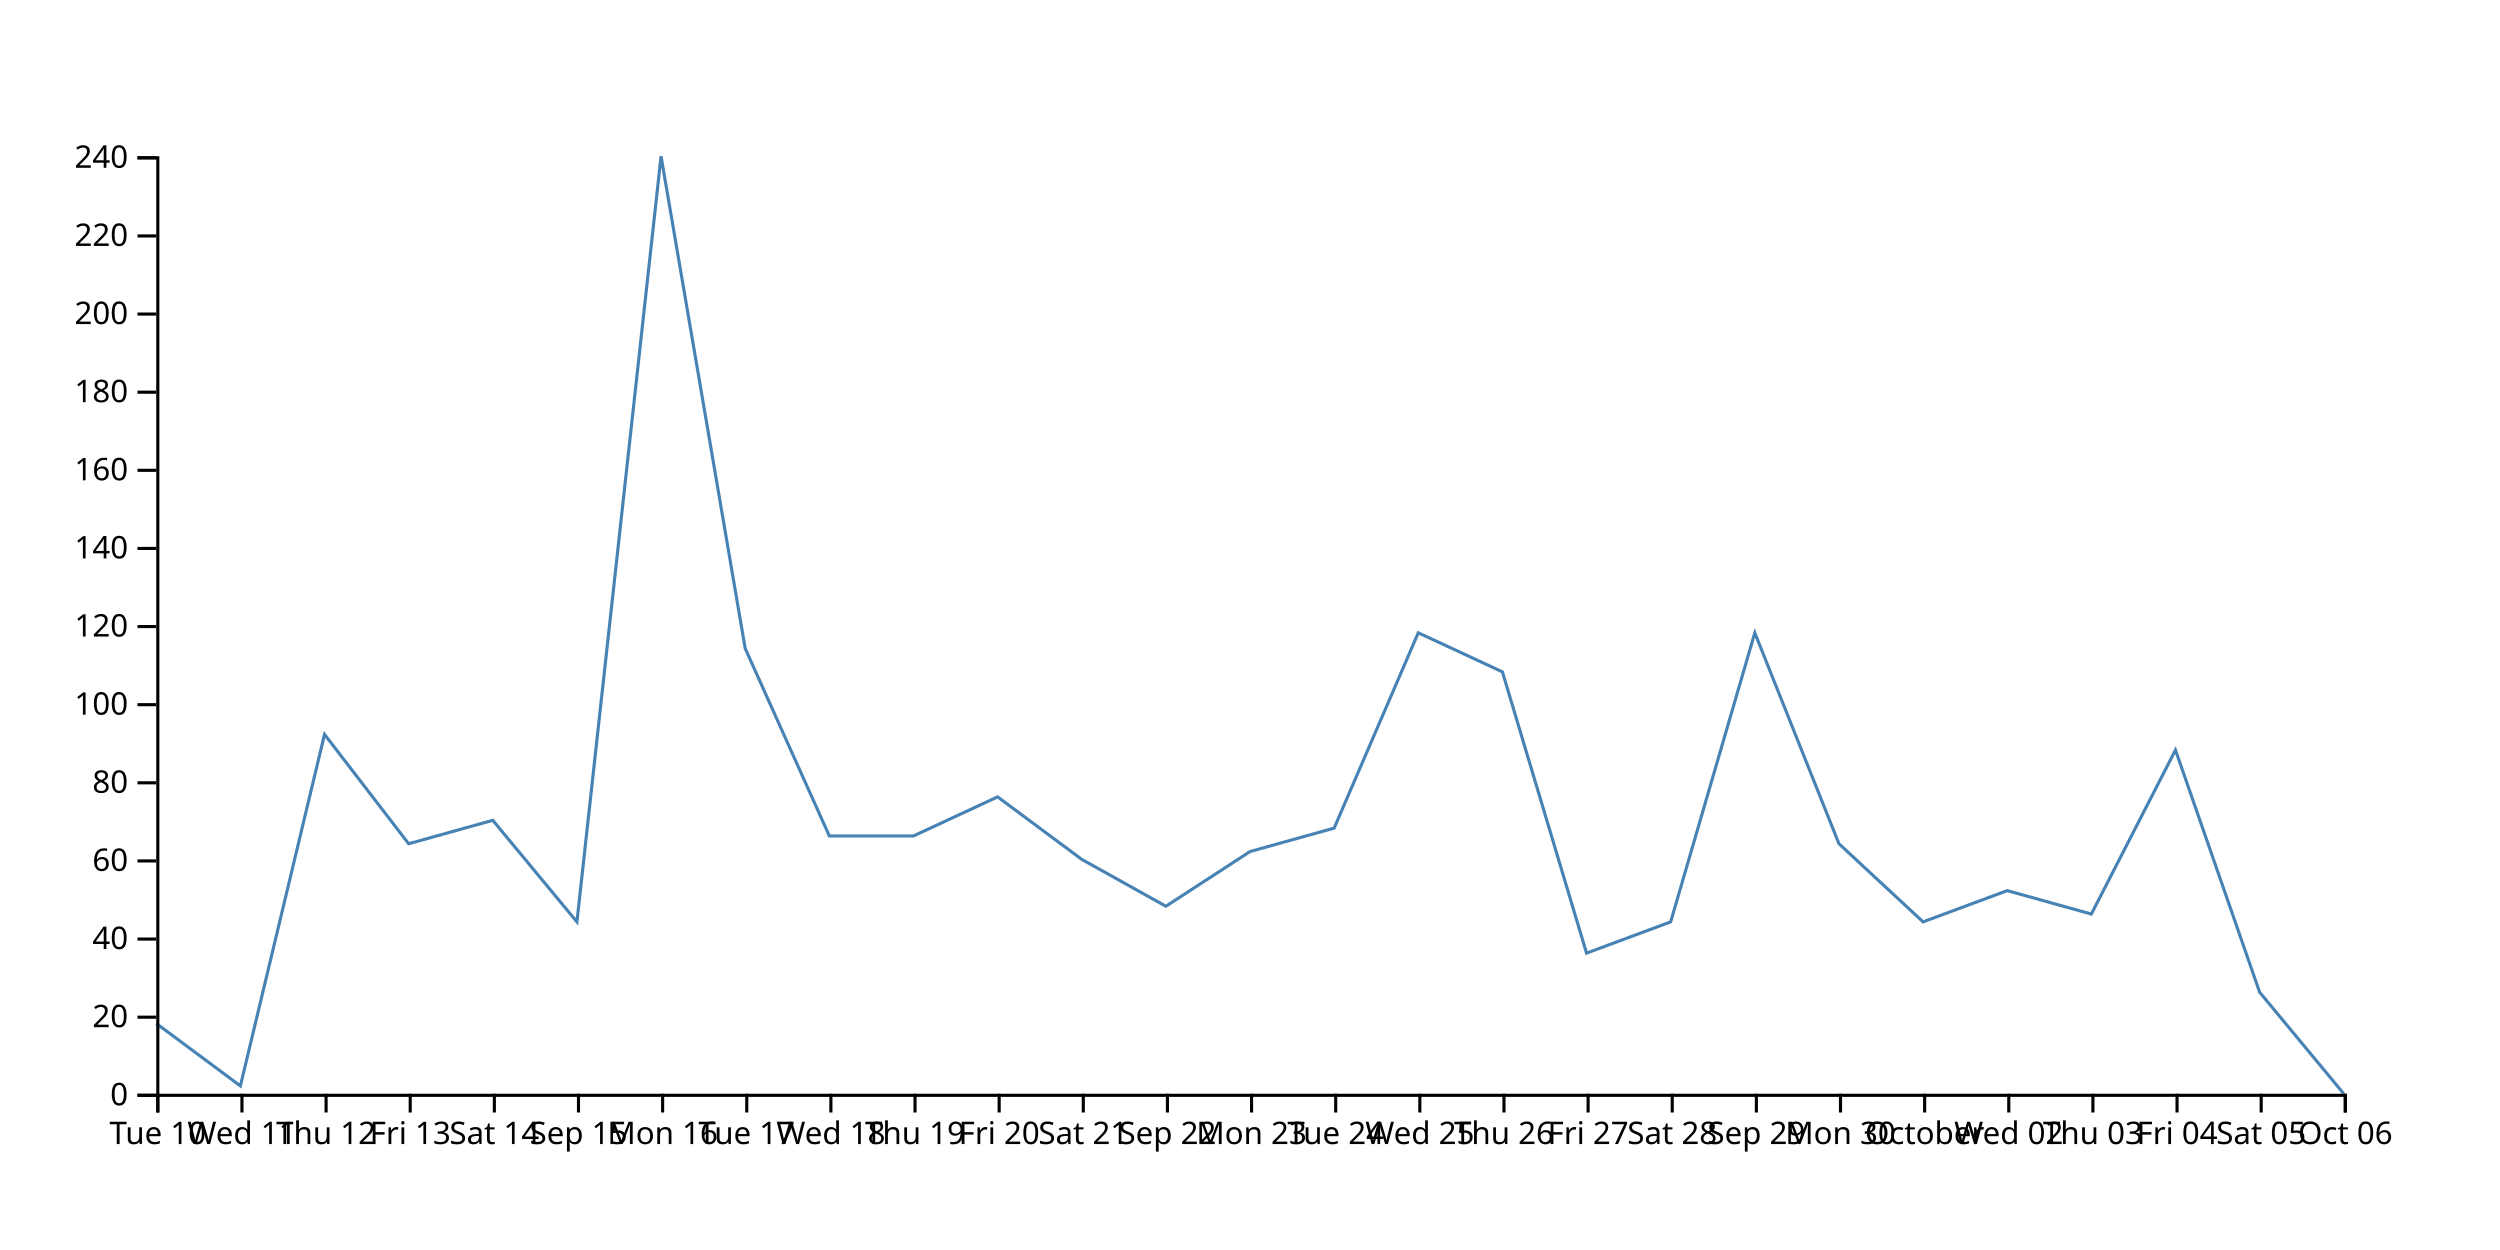
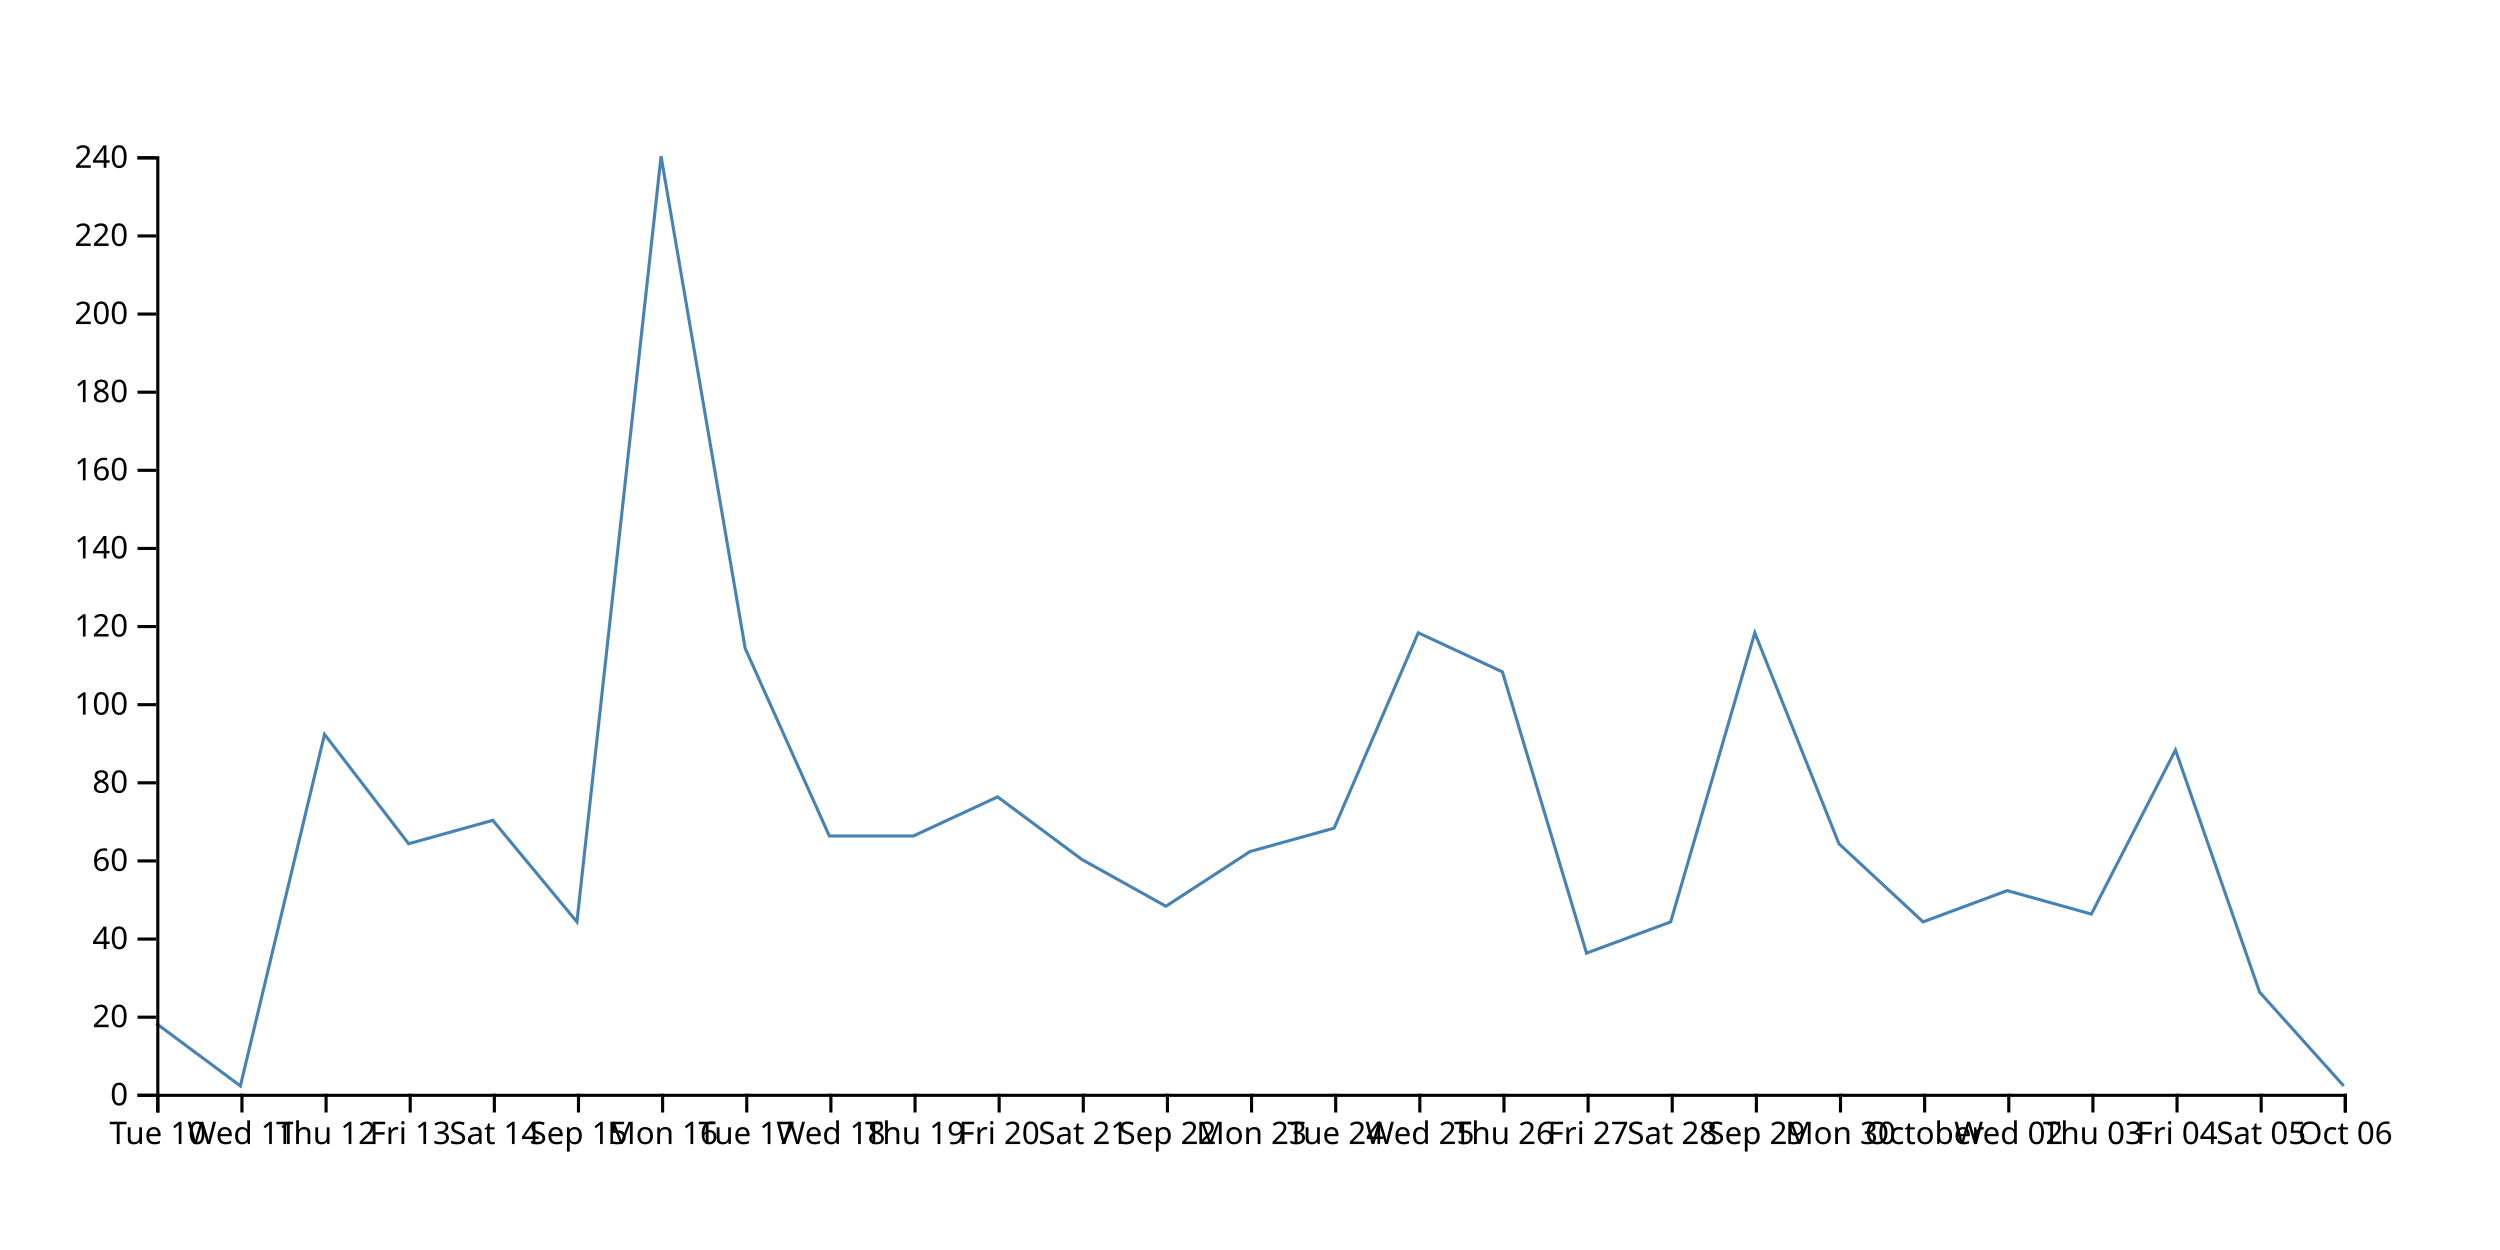
<svg xmlns="http://www.w3.org/2000/svg" width="800" height="400">
-   <path d="M750,350L723.077,317.5L696.154,240L669.231,292.5L642.308,285L615.385,295L588.462,270L561.538,202.5L534.615,295L507.692,305L480.769,215L453.846,202.5L426.923,265L400,272.5L373.077,290L346.154,275L319.231,255L292.308,267.5L265.385,267.5L238.462,207.5L211.538,50L184.615,295L157.692,262.5L130.769,270L103.846,235L76.923,347.5L50,327.5" fill="none" stroke="steelblue" />
+   <path d="M750,347.5L723.077,317.5L696.154,240L669.231,292.5L642.308,285L615.385,295L588.462,270L561.538,202.5L534.615,295L507.692,305L480.769,215L453.846,202.5L426.923,265L400,272.5L373.077,290L346.154,275L319.231,255L292.308,267.5L265.385,267.5L238.462,207.5L211.538,50L184.615,295L157.692,262.5L130.769,270L103.846,235L76.923,347.5L50,327.5" fill="none" stroke="steelblue" />
  <g transform="translate(0,350)" fill="none" font-size="10" font-family="sans-serif" text-anchor="middle">
    <path class="domain" stroke="currentColor" d="M50.5,6V0.5H750.5V6" />
    <g class="tick" opacity="1" transform="translate(50.5,0)">
      <line stroke="currentColor" y2="6" />
      <text fill="currentColor" y="9" dy="0.71em">Tue 10</text>
    </g>
    <g class="tick" opacity="1" transform="translate(77.42308,0)">
      <line stroke="currentColor" y2="6" />
      <text fill="currentColor" y="9" dy="0.71em">Wed 11</text>
    </g>
    <g class="tick" opacity="1" transform="translate(104.3462,0)">
      <line stroke="currentColor" y2="6" />
      <text fill="currentColor" y="9" dy="0.71em">Thu 12</text>
    </g>
    <g class="tick" opacity="1" transform="translate(131.2692,0)">
      <line stroke="currentColor" y2="6" />
      <text fill="currentColor" y="9" dy="0.71em">Fri 13</text>
    </g>
    <g class="tick" opacity="1" transform="translate(158.1923,0)">
      <line stroke="currentColor" y2="6" />
      <text fill="currentColor" y="9" dy="0.71em">Sat 14</text>
    </g>
    <g class="tick" opacity="1" transform="translate(185.1154,0)">
      <line stroke="currentColor" y2="6" />
      <text fill="currentColor" y="9" dy="0.71em">Sep 15</text>
    </g>
    <g class="tick" opacity="1" transform="translate(212.0385,0)">
      <line stroke="currentColor" y2="6" />
      <text fill="currentColor" y="9" dy="0.71em">Mon 16</text>
    </g>
    <g class="tick" opacity="1" transform="translate(238.9615,0)">
      <line stroke="currentColor" y2="6" />
      <text fill="currentColor" y="9" dy="0.71em">Tue 17</text>
    </g>
    <g class="tick" opacity="1" transform="translate(265.8846,0)">
      <line stroke="currentColor" y2="6" />
      <text fill="currentColor" y="9" dy="0.71em">Wed 18</text>
    </g>
    <g class="tick" opacity="1" transform="translate(292.8077,0)">
      <line stroke="currentColor" y2="6" />
      <text fill="currentColor" y="9" dy="0.71em">Thu 19</text>
    </g>
    <g class="tick" opacity="1" transform="translate(319.7308,0)">
      <line stroke="currentColor" y2="6" />
      <text fill="currentColor" y="9" dy="0.71em">Fri 20</text>
    </g>
    <g class="tick" opacity="1" transform="translate(346.6538,0)">
      <line stroke="currentColor" y2="6" />
      <text fill="currentColor" y="9" dy="0.71em">Sat 21</text>
    </g>
    <g class="tick" opacity="1" transform="translate(373.5769,0)">
      <line stroke="currentColor" y2="6" />
      <text fill="currentColor" y="9" dy="0.71em">Sep 22</text>
    </g>
    <g class="tick" opacity="1" transform="translate(400.5,0)">
      <line stroke="currentColor" y2="6" />
      <text fill="currentColor" y="9" dy="0.71em">Mon 23</text>
    </g>
    <g class="tick" opacity="1" transform="translate(427.4231,0)">
      <line stroke="currentColor" y2="6" />
      <text fill="currentColor" y="9" dy="0.71em">Tue 24</text>
    </g>
    <g class="tick" opacity="1" transform="translate(454.3462,0)">
      <line stroke="currentColor" y2="6" />
      <text fill="currentColor" y="9" dy="0.71em">Wed 25</text>
    </g>
    <g class="tick" opacity="1" transform="translate(481.2692,0)">
      <line stroke="currentColor" y2="6" />
      <text fill="currentColor" y="9" dy="0.71em">Thu 26</text>
    </g>
    <g class="tick" opacity="1" transform="translate(508.1923,0)">
      <line stroke="currentColor" y2="6" />
      <text fill="currentColor" y="9" dy="0.71em">Fri 27</text>
    </g>
    <g class="tick" opacity="1" transform="translate(535.1154,0)">
      <line stroke="currentColor" y2="6" />
      <text fill="currentColor" y="9" dy="0.71em">Sat 28</text>
    </g>
    <g class="tick" opacity="1" transform="translate(562.0385,0)">
      <line stroke="currentColor" y2="6" />
      <text fill="currentColor" y="9" dy="0.71em">Sep 29</text>
    </g>
    <g class="tick" opacity="1" transform="translate(588.9615,0)">
      <line stroke="currentColor" y2="6" />
      <text fill="currentColor" y="9" dy="0.71em">Mon 30</text>
    </g>
    <g class="tick" opacity="1" transform="translate(615.8846,0)">
      <line stroke="currentColor" y2="6" />
      <text fill="currentColor" y="9" dy="0.71em">October</text>
    </g>
    <g class="tick" opacity="1" transform="translate(642.8077,0)">
      <line stroke="currentColor" y2="6" />
      <text fill="currentColor" y="9" dy="0.71em">Wed 02</text>
    </g>
    <g class="tick" opacity="1" transform="translate(669.7308,0)">
      <line stroke="currentColor" y2="6" />
      <text fill="currentColor" y="9" dy="0.71em">Thu 03</text>
    </g>
    <g class="tick" opacity="1" transform="translate(696.6538,0)">
      <line stroke="currentColor" y2="6" />
      <text fill="currentColor" y="9" dy="0.71em">Fri 04</text>
    </g>
    <g class="tick" opacity="1" transform="translate(723.5769,0)">
      <line stroke="currentColor" y2="6" />
      <text fill="currentColor" y="9" dy="0.71em">Sat 05</text>
    </g>
    <g class="tick" opacity="1" transform="translate(750.5,0)">
      <line stroke="currentColor" y2="6" />
      <text fill="currentColor" y="9" dy="0.71em">Oct 06</text>
    </g>
  </g>
  <g transform="translate(50,0)" fill="none" font-size="10" font-family="sans-serif" text-anchor="end">
    <path class="domain" stroke="currentColor" d="M-6,350.5H0.5V50.5H-6" />
    <g class="tick" opacity="1" transform="translate(0,350.5)">
      <line stroke="currentColor" x2="-6" />
      <text fill="currentColor" x="-9" dy="0.32em">0</text>
    </g>
    <g class="tick" opacity="1" transform="translate(0,325.5)">
      <line stroke="currentColor" x2="-6" />
      <text fill="currentColor" x="-9" dy="0.32em">20</text>
    </g>
    <g class="tick" opacity="1" transform="translate(0,300.5)">
      <line stroke="currentColor" x2="-6" />
      <text fill="currentColor" x="-9" dy="0.32em">40</text>
    </g>
    <g class="tick" opacity="1" transform="translate(0,275.5)">
      <line stroke="currentColor" x2="-6" />
      <text fill="currentColor" x="-9" dy="0.32em">60</text>
    </g>
    <g class="tick" opacity="1" transform="translate(0,250.5)">
      <line stroke="currentColor" x2="-6" />
      <text fill="currentColor" x="-9" dy="0.32em">80</text>
    </g>
    <g class="tick" opacity="1" transform="translate(0,225.5)">
      <line stroke="currentColor" x2="-6" />
      <text fill="currentColor" x="-9" dy="0.32em">100</text>
    </g>
    <g class="tick" opacity="1" transform="translate(0,200.5)">
      <line stroke="currentColor" x2="-6" />
      <text fill="currentColor" x="-9" dy="0.32em">120</text>
    </g>
    <g class="tick" opacity="1" transform="translate(0,175.5)">
      <line stroke="currentColor" x2="-6" />
      <text fill="currentColor" x="-9" dy="0.32em">140</text>
    </g>
    <g class="tick" opacity="1" transform="translate(0,150.5)">
      <line stroke="currentColor" x2="-6" />
      <text fill="currentColor" x="-9" dy="0.32em">160</text>
    </g>
    <g class="tick" opacity="1" transform="translate(0,125.5)">
      <line stroke="currentColor" x2="-6" />
      <text fill="currentColor" x="-9" dy="0.32em">180</text>
    </g>
    <g class="tick" opacity="1" transform="translate(0,100.5)">
      <line stroke="currentColor" x2="-6" />
      <text fill="currentColor" x="-9" dy="0.32em">200</text>
    </g>
    <g class="tick" opacity="1" transform="translate(0,75.5)">
      <line stroke="currentColor" x2="-6" />
      <text fill="currentColor" x="-9" dy="0.32em">220</text>
    </g>
    <g class="tick" opacity="1" transform="translate(0,50.5)">
      <line stroke="currentColor" x2="-6" />
      <text fill="currentColor" x="-9" dy="0.32em">240</text>
    </g>
  </g>
</svg>
